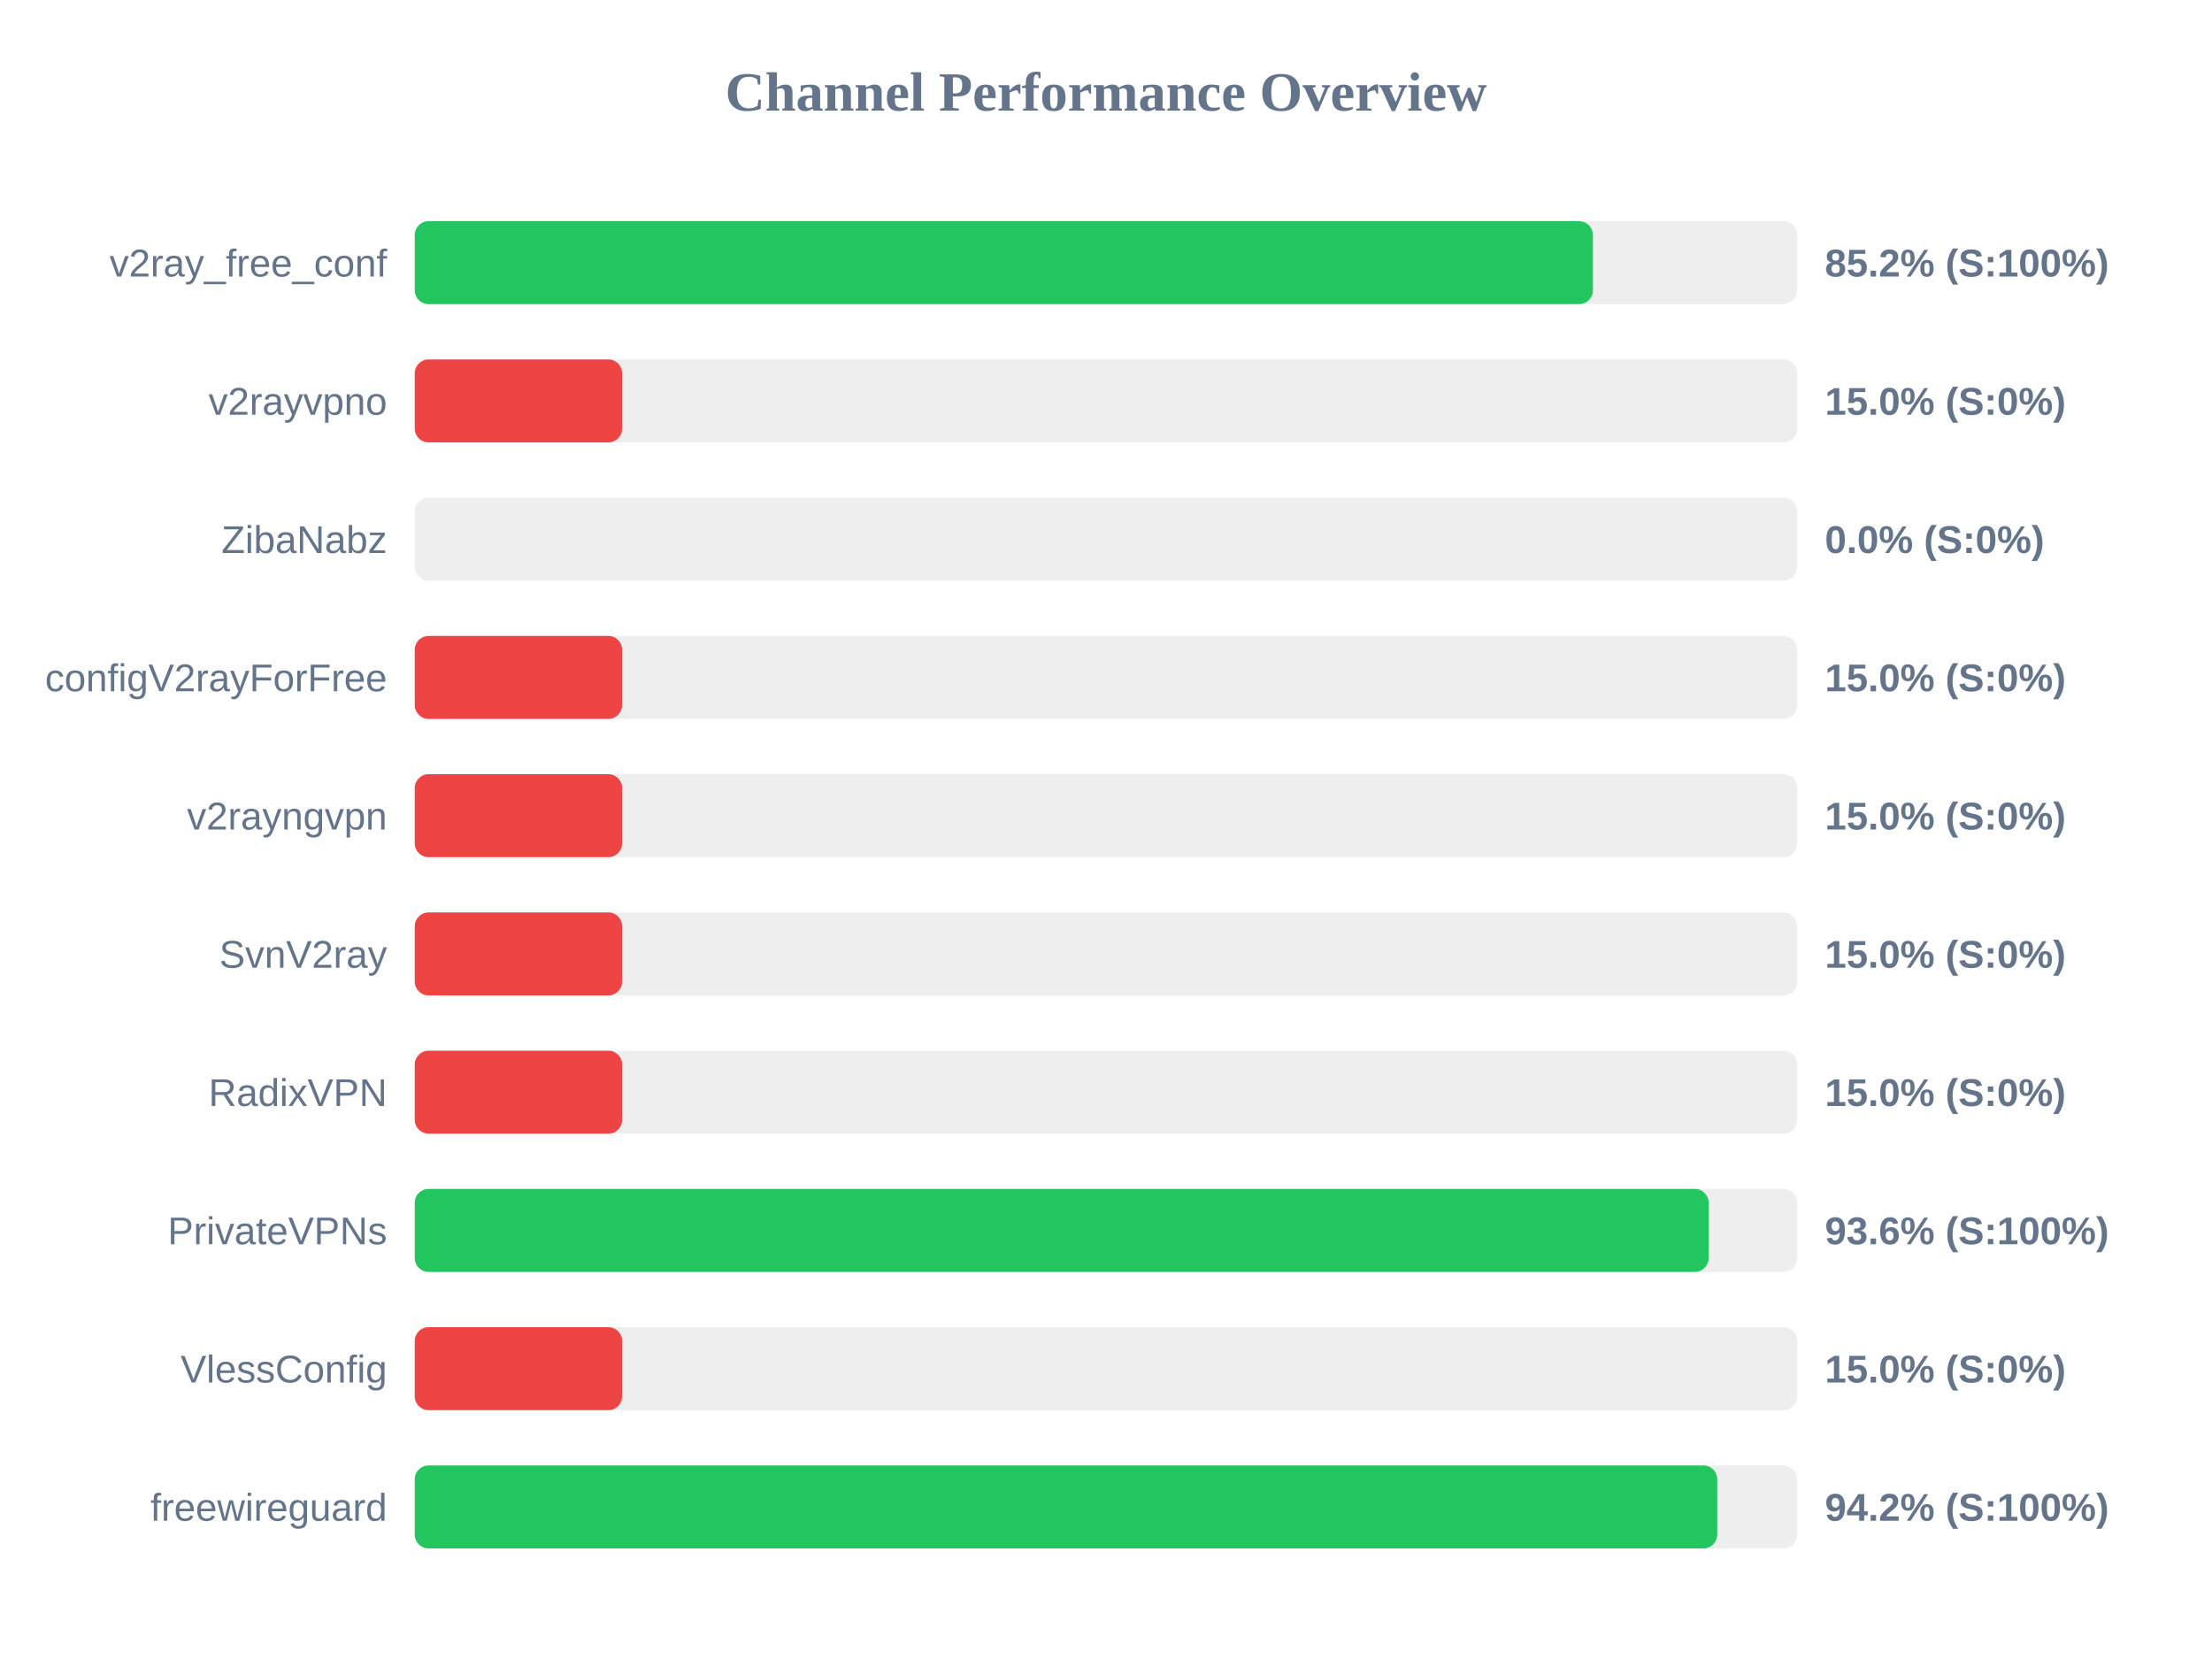
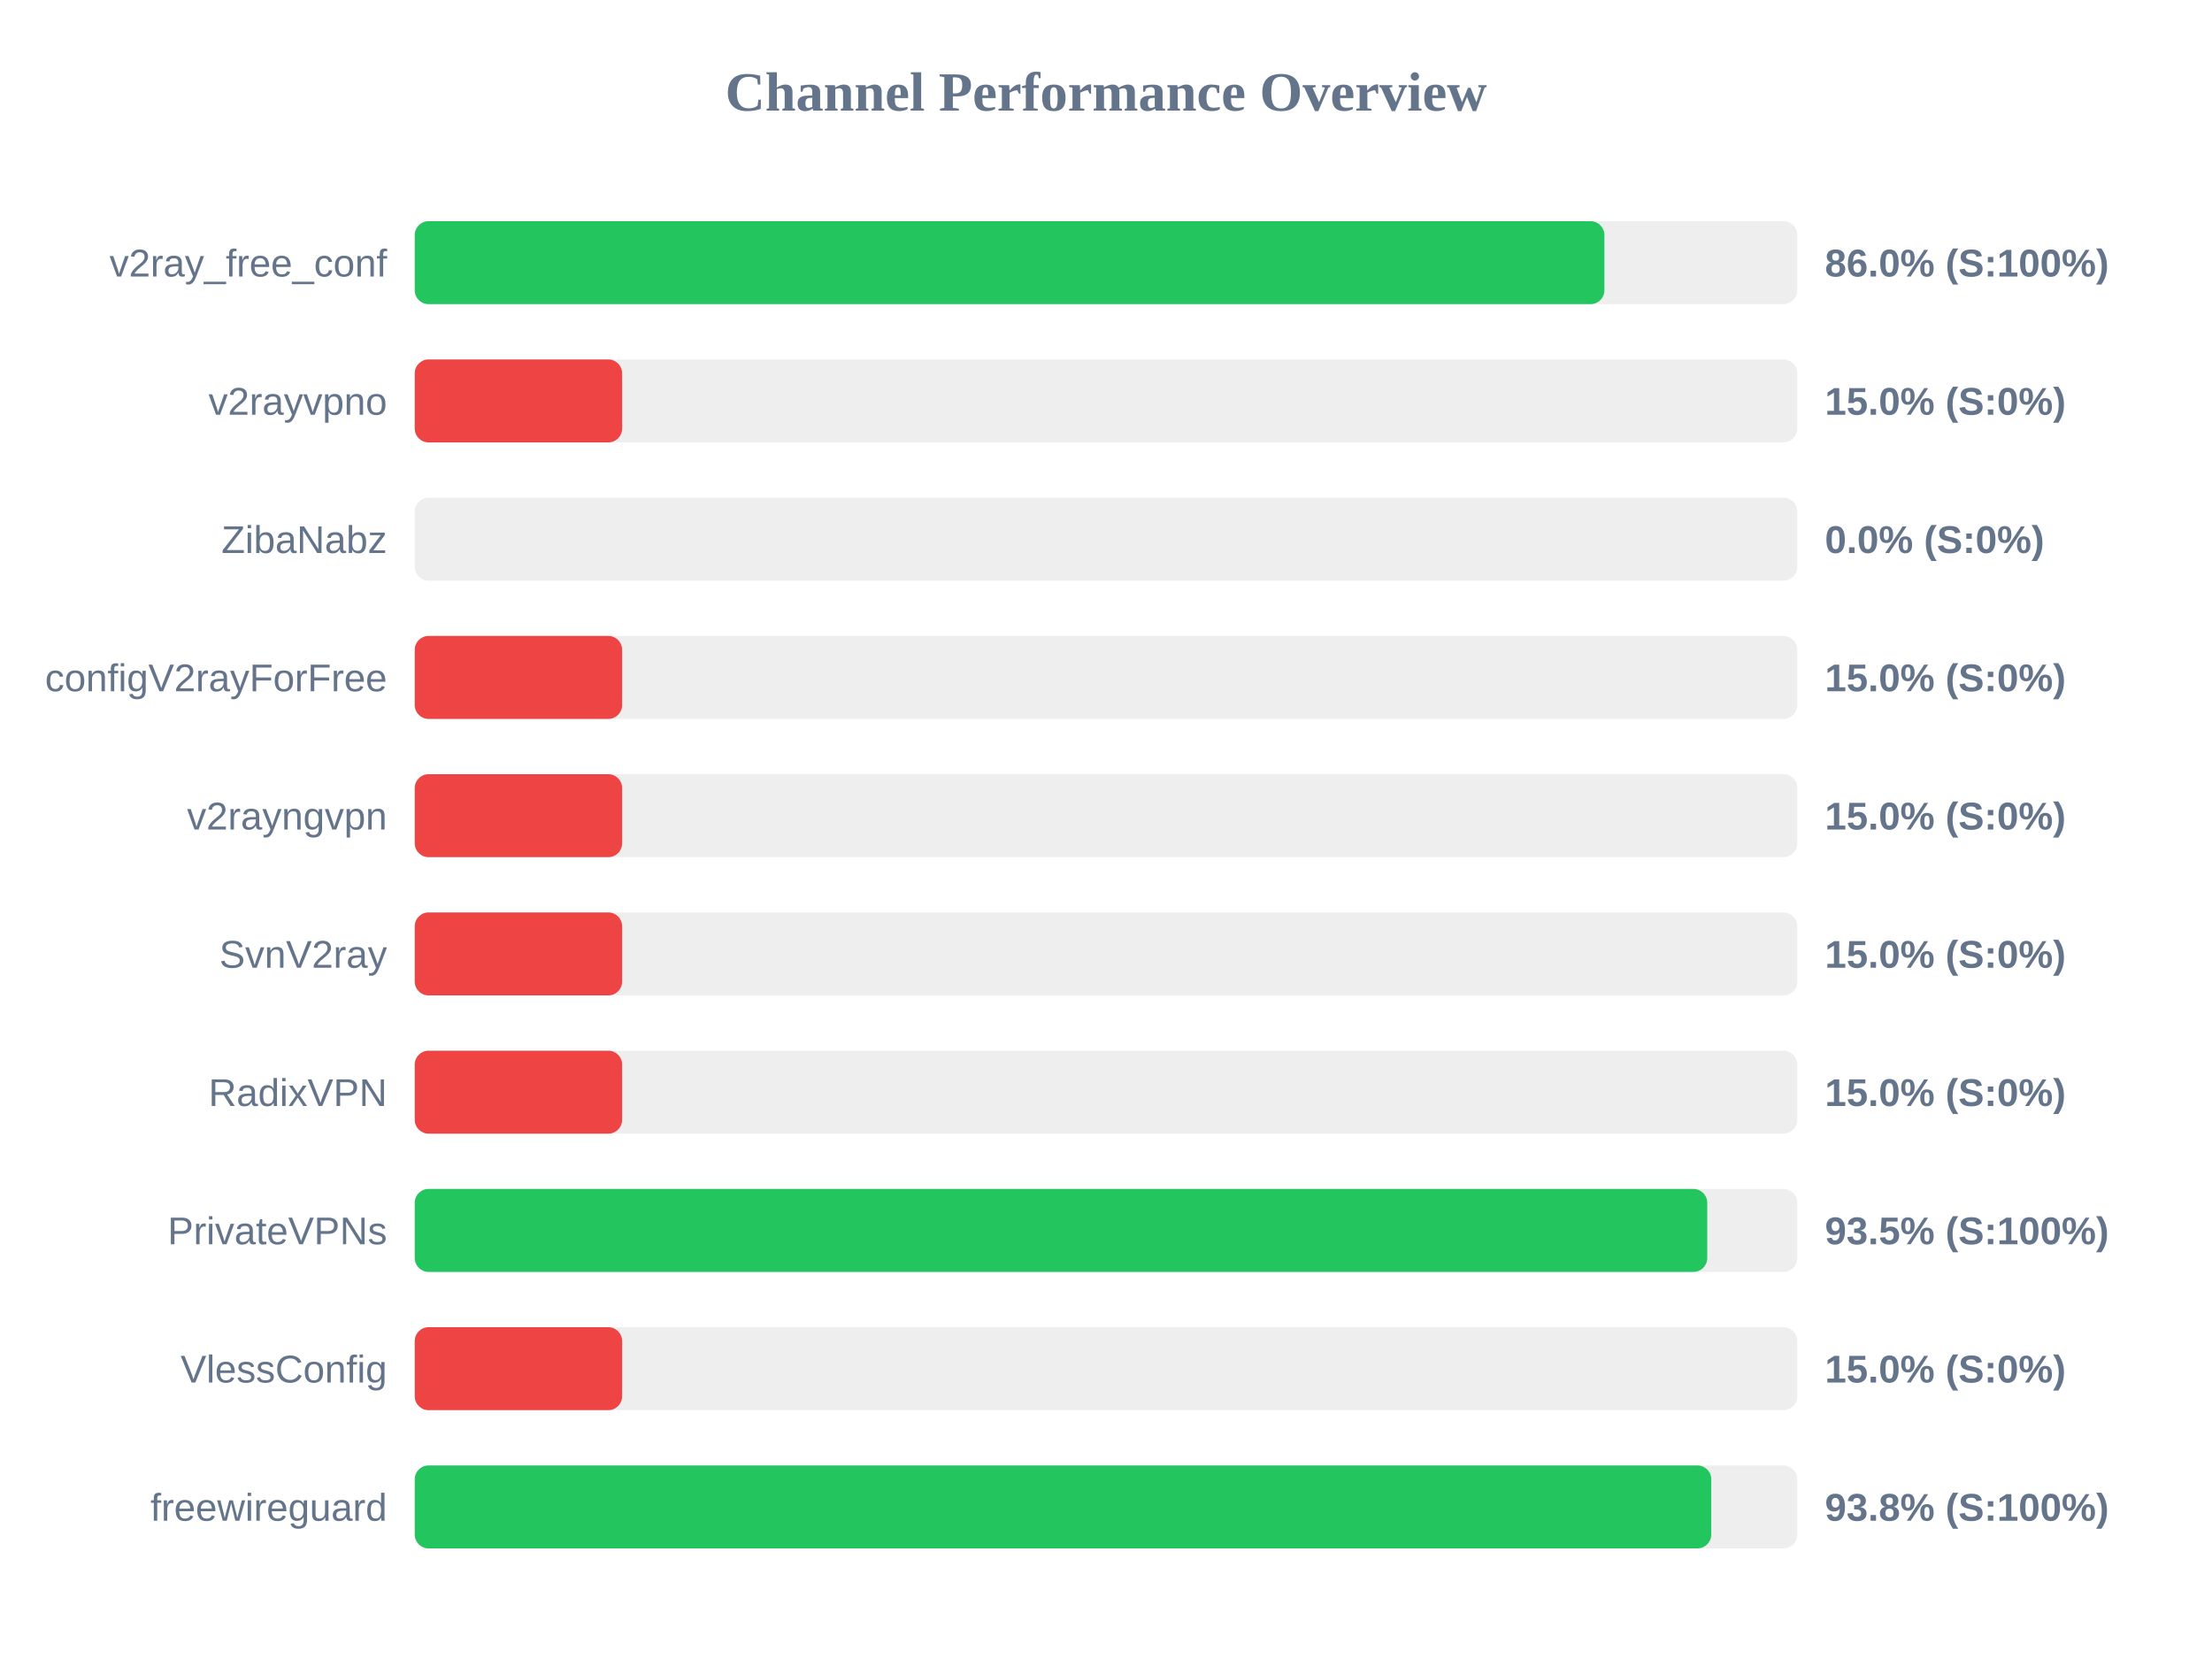
<svg xmlns="http://www.w3.org/2000/svg" width="800" height="600" version="1.1">
  <style>
        .row { font: 14px Arial; fill: #64748b; }
        .score { font: bold 14px Arial; fill: #64748b; }
    </style>
  <text x="400" y="40" text-anchor="middle" font-size="20px" font-weight="bold" fill="#64748b">Channel Performance Overview</text>
  <rect x="150" y="80" width="500" height="30" fill="#eee" rx="5" />
-   <rect x="150" y="80" width="426.1" height="30" fill="#22c55e" rx="5" />
+   <rect x="150" y="80" width="430.25" height="30" fill="#22c55e" rx="5" />
  <text x="140" y="100" text-anchor="end" class="row">v2ray_free_conf</text>
-   <text x="660" y="100" text-anchor="start" class="score">85.2% (S:100%)</text>
+   <text x="660" y="100" text-anchor="start" class="score">86.0% (S:100%)</text>
  <rect x="150" y="130" width="500" height="30" fill="#eee" rx="5" />
  <rect x="150" y="130" width="75.0" height="30" fill="#ef4444" rx="5" />
  <text x="140" y="150" text-anchor="end" class="row">v2rayvpno</text>
  <text x="660" y="150" text-anchor="start" class="score">15.0% (S:0%)</text>
  <rect x="150" y="180" width="500" height="30" fill="#eee" rx="5" />
  <rect x="150" y="180" width="0.0" height="30" fill="#ef4444" rx="5" />
  <text x="140" y="200" text-anchor="end" class="row">ZibaNabz</text>
  <text x="660" y="200" text-anchor="start" class="score">0.0% (S:0%)</text>
  <rect x="150" y="230" width="500" height="30" fill="#eee" rx="5" />
  <rect x="150" y="230" width="75.0" height="30" fill="#ef4444" rx="5" />
  <text x="140" y="250" text-anchor="end" class="row">configV2rayForFree</text>
  <text x="660" y="250" text-anchor="start" class="score">15.0% (S:0%)</text>
  <rect x="150" y="280" width="500" height="30" fill="#eee" rx="5" />
  <rect x="150" y="280" width="75.0" height="30" fill="#ef4444" rx="5" />
  <text x="140" y="300" text-anchor="end" class="row">v2rayngvpn</text>
  <text x="660" y="300" text-anchor="start" class="score">15.0% (S:0%)</text>
  <rect x="150" y="330" width="500" height="30" fill="#eee" rx="5" />
  <rect x="150" y="330" width="75.0" height="30" fill="#ef4444" rx="5" />
  <text x="140" y="350" text-anchor="end" class="row">SvnV2ray</text>
  <text x="660" y="350" text-anchor="start" class="score">15.0% (S:0%)</text>
  <rect x="150" y="380" width="500" height="30" fill="#eee" rx="5" />
  <rect x="150" y="380" width="75.0" height="30" fill="#ef4444" rx="5" />
  <text x="140" y="400" text-anchor="end" class="row">RadixVPN</text>
  <text x="660" y="400" text-anchor="start" class="score">15.0% (S:0%)</text>
  <rect x="150" y="430" width="500" height="30" fill="#eee" rx="5" />
-   <rect x="150" y="430" width="467.95" height="30" fill="#22c55e" rx="5" />
+   <rect x="150" y="430" width="467.45" height="30" fill="#22c55e" rx="5" />
  <text x="140" y="450" text-anchor="end" class="row">PrivateVPNs</text>
-   <text x="660" y="450" text-anchor="start" class="score">93.6% (S:100%)</text>
+   <text x="660" y="450" text-anchor="start" class="score">93.5% (S:100%)</text>
  <rect x="150" y="480" width="500" height="30" fill="#eee" rx="5" />
  <rect x="150" y="480" width="75.0" height="30" fill="#ef4444" rx="5" />
  <text x="140" y="500" text-anchor="end" class="row">VlessConfig</text>
  <text x="660" y="500" text-anchor="start" class="score">15.0% (S:0%)</text>
  <rect x="150" y="530" width="500" height="30" fill="#eee" rx="5" />
-   <rect x="150" y="530" width="471.05" height="30" fill="#22c55e" rx="5" />
+   <rect x="150" y="530" width="468.9" height="30" fill="#22c55e" rx="5" />
  <text x="140" y="550" text-anchor="end" class="row">freewireguard</text>
-   <text x="660" y="550" text-anchor="start" class="score">94.2% (S:100%)</text>
+   <text x="660" y="550" text-anchor="start" class="score">93.8% (S:100%)</text>
</svg>
